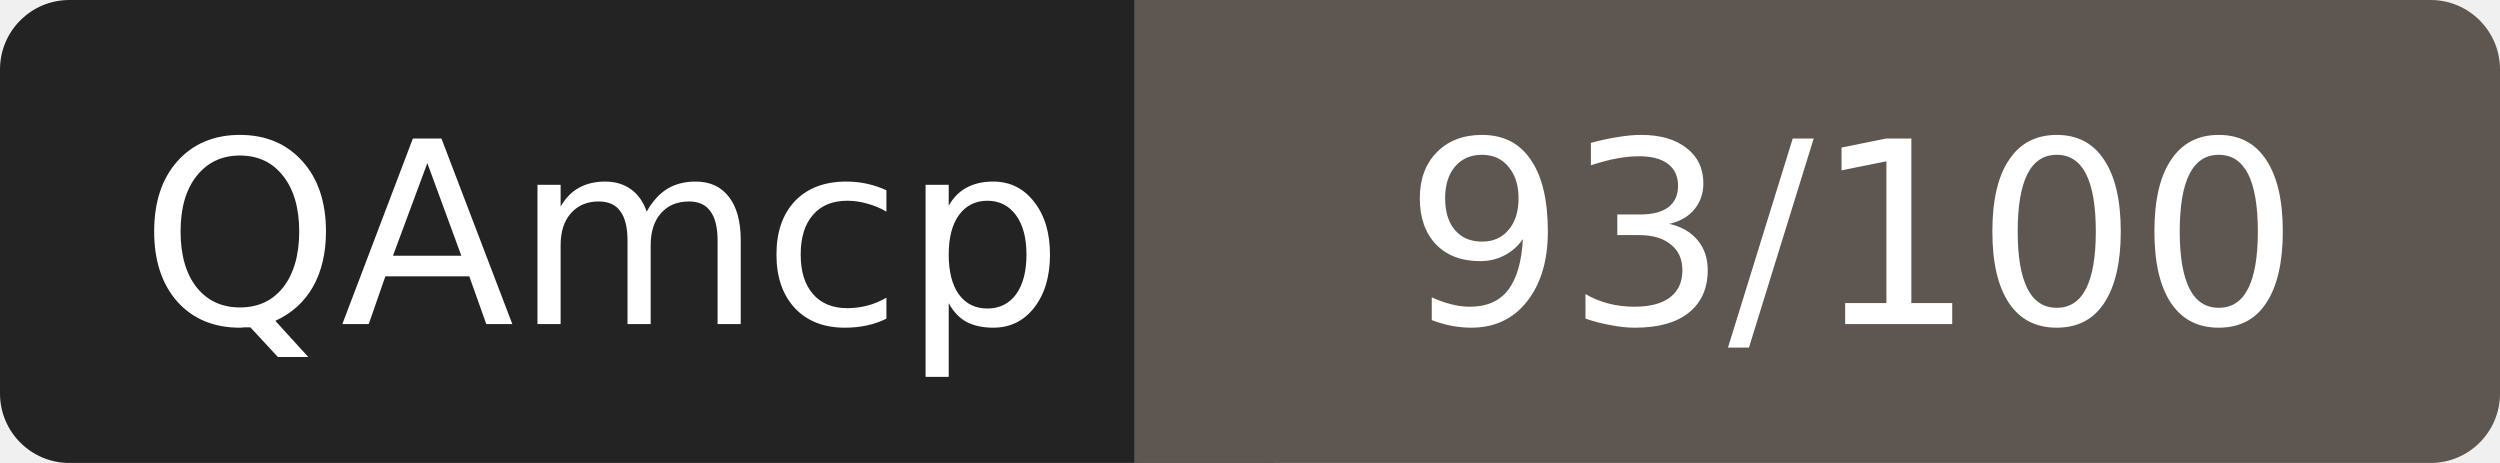
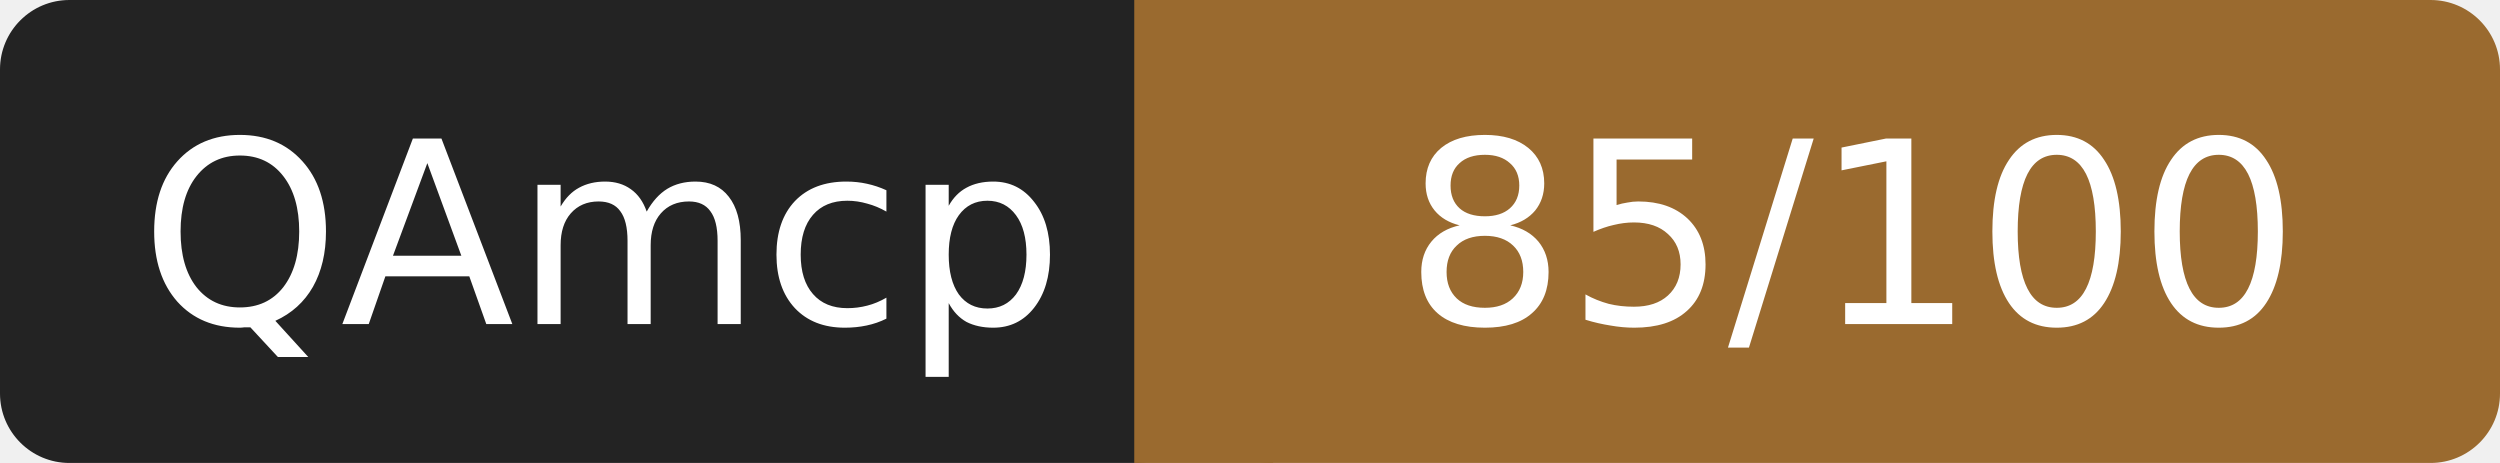
- <svg xmlns="http://www.w3.org/2000/svg" width="108" height="20" role="img" aria-label="QAmcp: 93/100">
+ <svg xmlns="http://www.w3.org/2000/svg" width="108" height="20" role="img" aria-label="QAmcp: 85/100">
  <rect width="52" height="20" rx="3" fill="#232323" />
-   <rect x="52" width="56" height="20" rx="3" fill="#5e5650" />
-   <rect x="49" width="6" height="20" fill="#5e5650" />
+   <rect x="52" width="56" height="20" rx="3" fill="#9a6a2f" />
+   <rect x="49" width="6" height="20" fill="#9a6a2f" />
  <g fill="#fff" font-family="Verdana,DejaVu Sans,sans-serif" font-size="11" text-anchor="middle">
    <text x="26" y="14">QAmcp</text>
-     <text x="80" y="14">93/100</text>
+     <text x="80" y="14">85/100</text>
  </g>
</svg>
